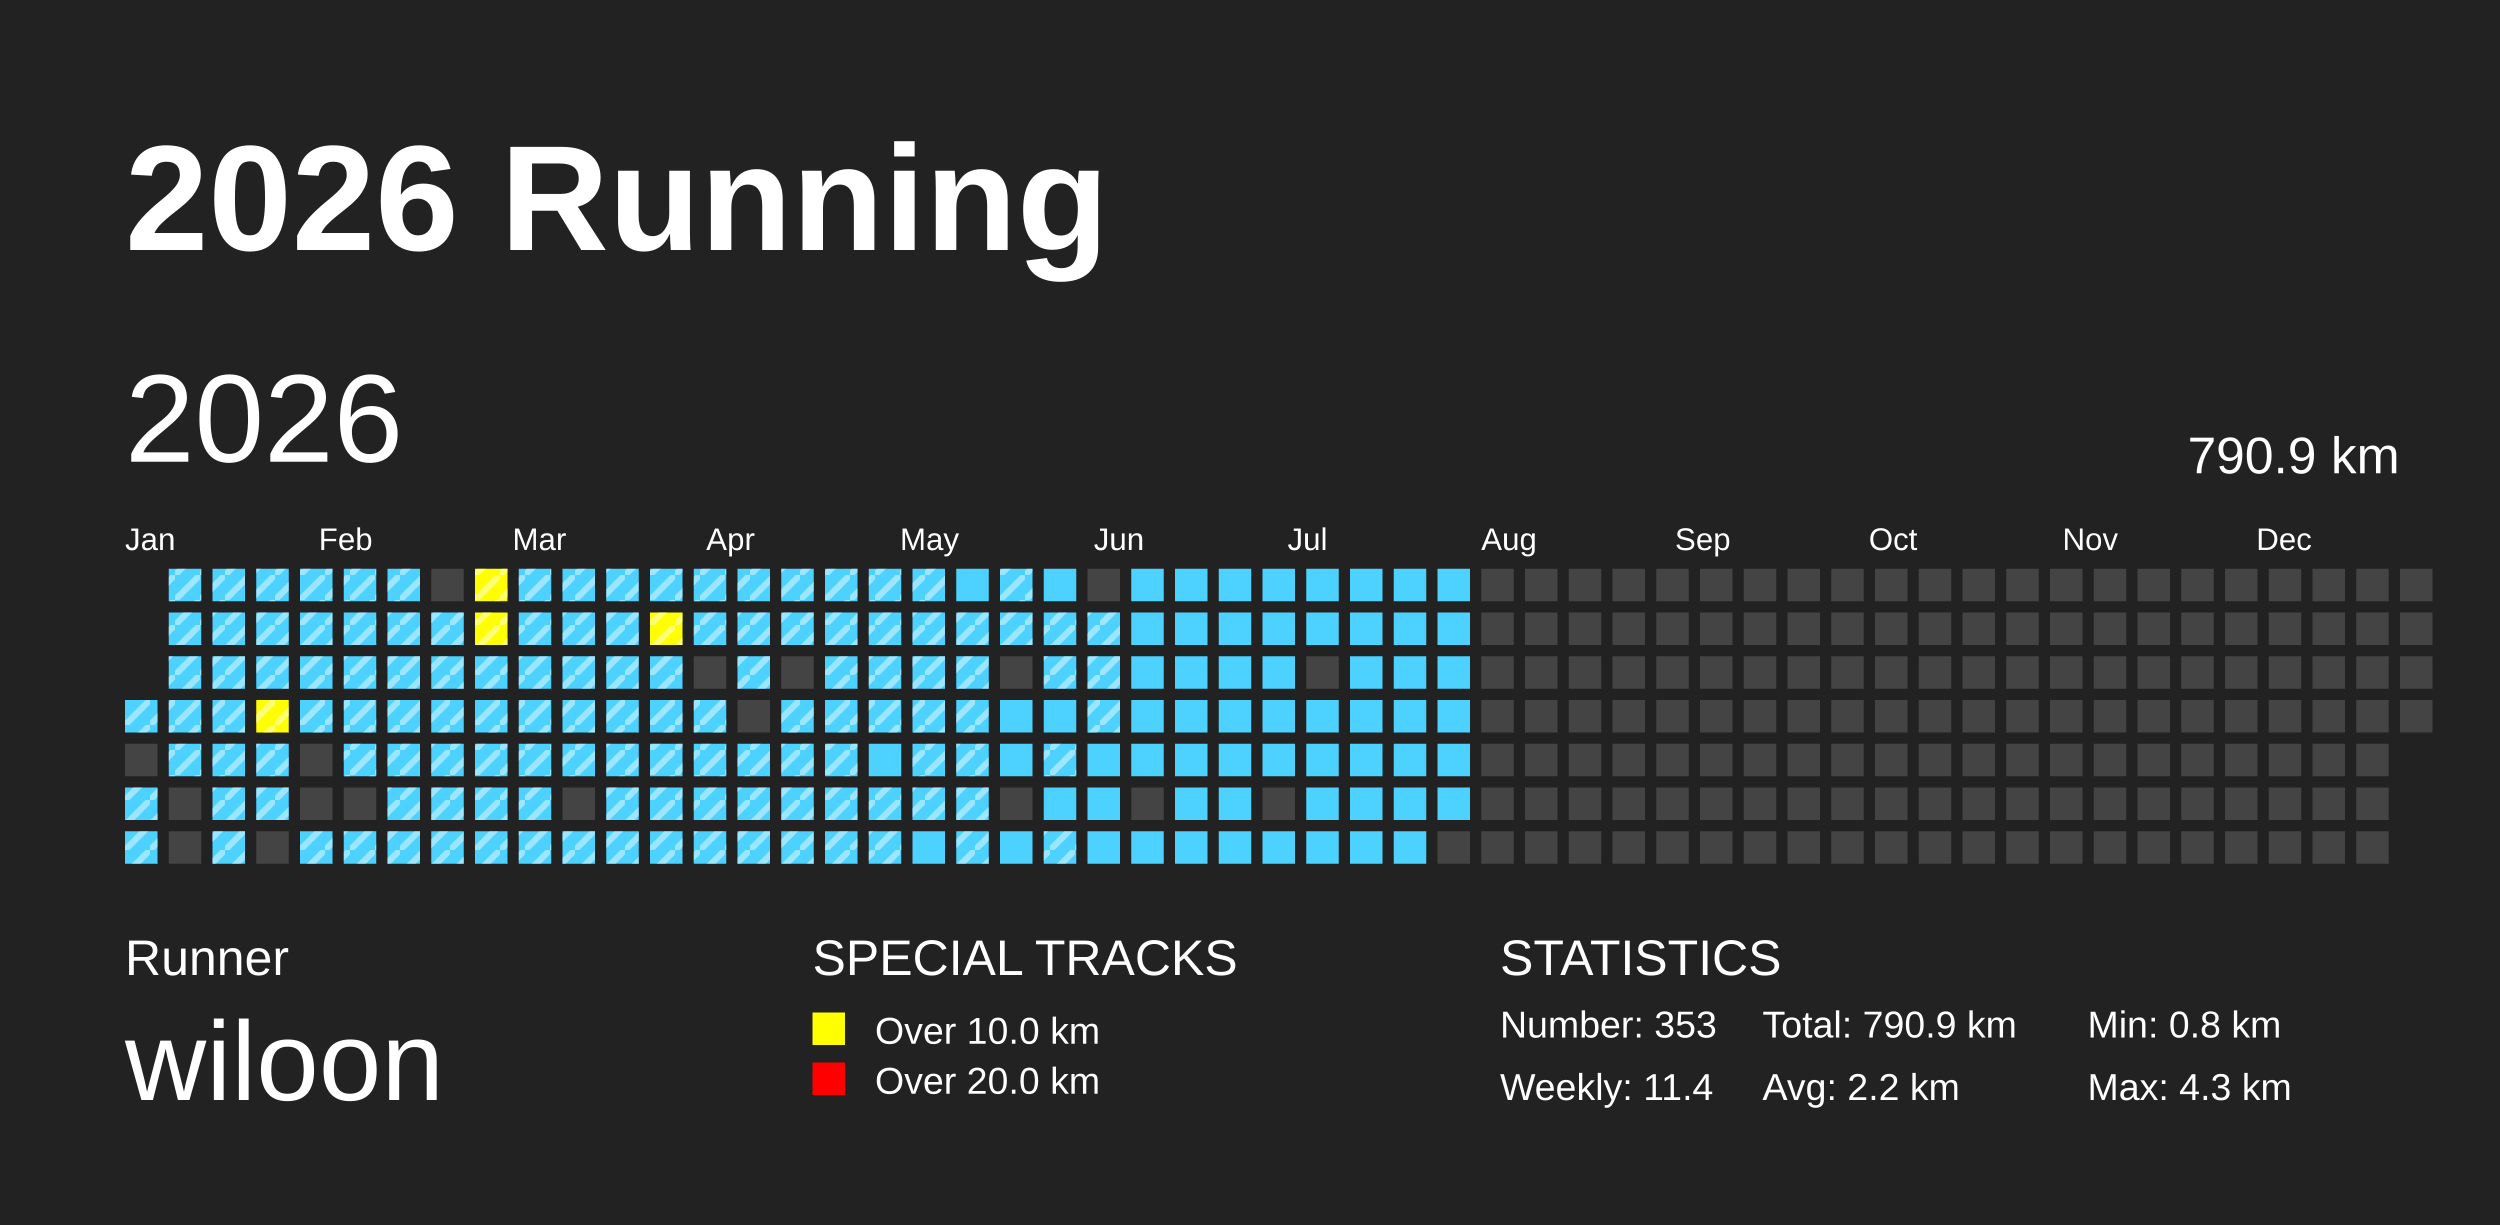
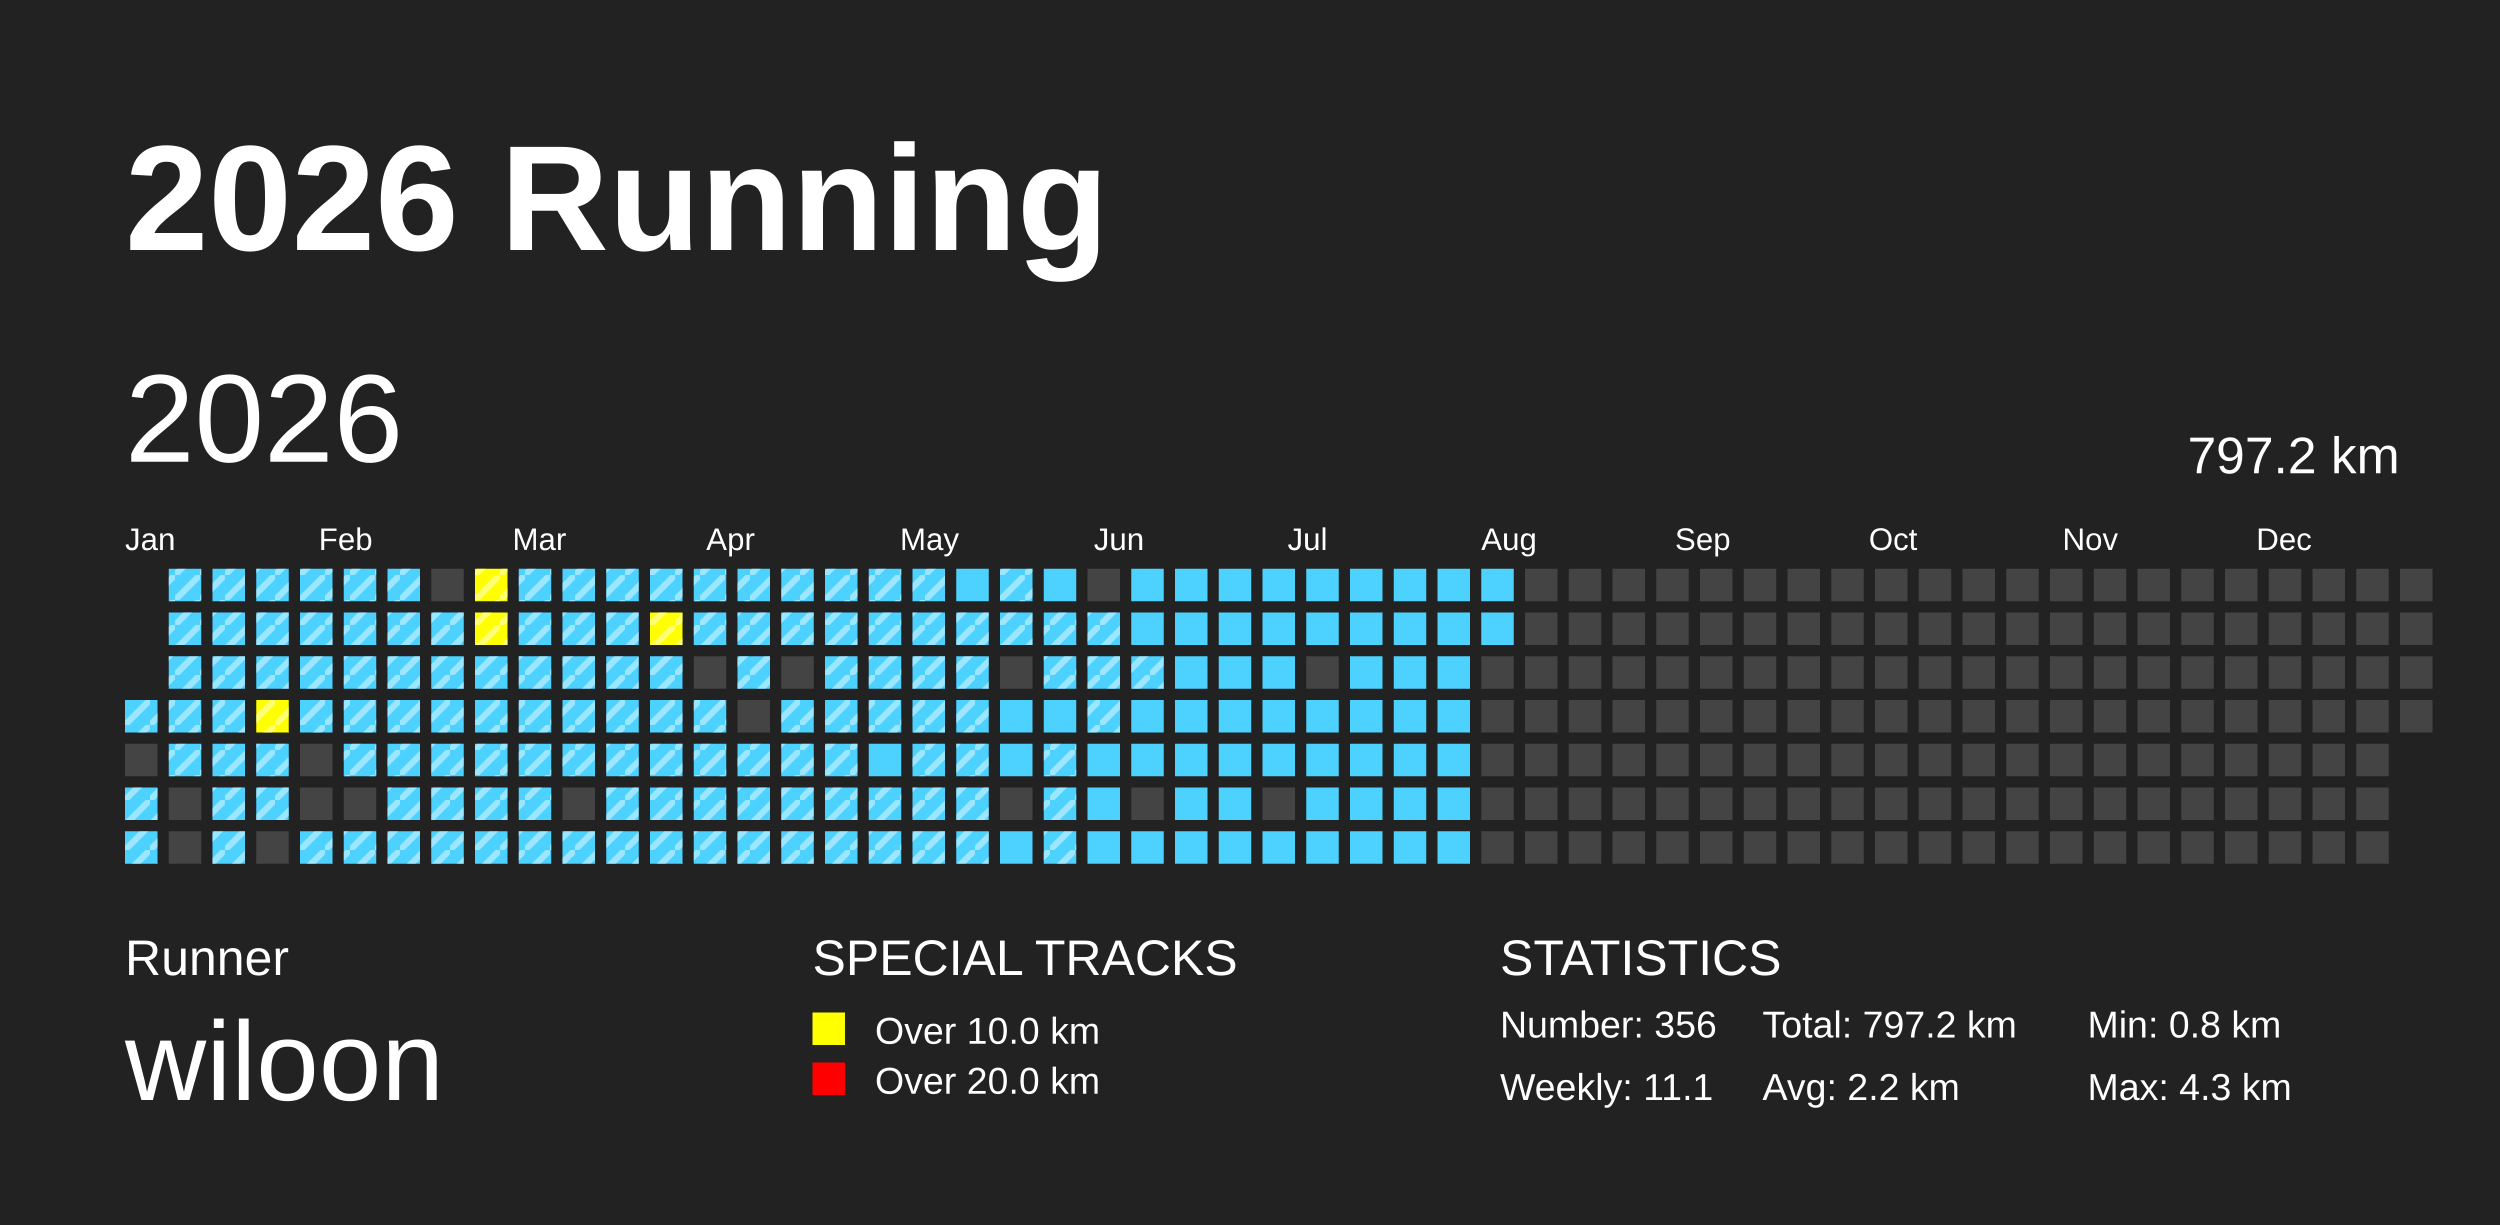
<svg xmlns="http://www.w3.org/2000/svg" baseProfile="full" height="98mm" version="1.1" viewBox="0,0,200,98" width="200mm">
  <defs>
    <pattern height="2" id="indoor-stripe" patternUnits="userSpaceOnUse" width="2">
      <line stroke="white" stroke-opacity="0.45" stroke-width="0.5" x1="0" x2="2" y1="2" y2="0" />
    </pattern>
  </defs>
  <rect fill="#222222" height="98" width="200" x="0" y="0" />
  <text fill="#FFFFFF" style="font-size:12px; font-family:Arial; font-weight:bold;" x="10" y="20">2026 Running</text>
  <text fill="#FFFFFF" style="font-size:4px; font-family:Arial" x="10" y="78">Runner</text>
  <text fill="#FFFFFF" style="font-size:9px; font-family:Arial" x="10" y="88">wiloon</text>
  <text fill="#FFFFFF" style="font-size:4px; font-family:Arial" x="65" y="78">SPECIAL TRACKS</text>
  <rect fill="yellow" height="2.6" width="2.6" x="65" y="81" />
  <text fill="#FFFFFF" style="font-size:3px; font-family:Arial" x="70" y="83.5">Over 10.0 km</text>
  <rect fill="red" height="2.6" width="2.6" x="65" y="85" />
  <text fill="#FFFFFF" style="font-size:3px; font-family:Arial" x="70" y="87.5">Over 20.0 km</text>
  <text fill="#FFFFFF" style="font-size:4px; font-family:Arial" x="120" y="78">STATISTICS</text>
-   <text fill="#FFFFFF" style="font-size:3px; font-family:Arial" x="120" y="83">Number: 353</text>
-   <text fill="#FFFFFF" style="font-size:3px; font-family:Arial" x="120" y="88">Weekly: 11.4</text>
-   <text fill="#FFFFFF" style="font-size:3px; font-family:Arial" x="141" y="83">Total: 790.9 km</text>
+   <text fill="#FFFFFF" style="font-size:3px; font-family:Arial" x="120" y="83">Number: 356</text>
+   <text fill="#FFFFFF" style="font-size:3px; font-family:Arial" x="120" y="88">Weekly: 11.1</text>
+   <text fill="#FFFFFF" style="font-size:3px; font-family:Arial" x="141" y="83">Total: 797.2 km</text>
  <text fill="#FFFFFF" style="font-size:3px; font-family:Arial" x="141" y="88">Avg: 2.2 km</text>
  <text fill="#FFFFFF" style="font-size:3px; font-family:Arial" x="167" y="83">Min: 0.8 km</text>
  <text fill="#FFFFFF" style="font-size:3px; font-family:Arial" x="167" y="88">Max: 4.3 km</text>
  <text dominant-baseline="hanging" fill="#FFFFFF" style="font-size:10.0px; font-family:Arial;" x="10" y="30">2026</text>
-   <text dominant-baseline="hanging" fill="#FFFFFF" style="font-size:4.125px; font-family:Arial;" x="175" y="35">790.9 km</text>
+   <text dominant-baseline="hanging" fill="#FFFFFF" style="font-size:4.125px; font-family:Arial;" x="175" y="35">797.2 km</text>
  <text fill="#FFFFFF" style="font-size:2.5px; font-family:Arial" x="10.0" y="44">Jan</text>
  <text fill="#FFFFFF" style="font-size:2.5px; font-family:Arial" x="25.5" y="44">Feb</text>
  <text fill="#FFFFFF" style="font-size:2.5px; font-family:Arial" x="41.0" y="44">Mar</text>
  <text fill="#FFFFFF" style="font-size:2.5px; font-family:Arial" x="56.5" y="44">Apr</text>
  <text fill="#FFFFFF" style="font-size:2.5px; font-family:Arial" x="72.0" y="44">May</text>
  <text fill="#FFFFFF" style="font-size:2.5px; font-family:Arial" x="87.5" y="44">Jun</text>
  <text fill="#FFFFFF" style="font-size:2.5px; font-family:Arial" x="103.0" y="44">Jul</text>
  <text fill="#FFFFFF" style="font-size:2.5px; font-family:Arial" x="118.5" y="44">Aug</text>
  <text fill="#FFFFFF" style="font-size:2.5px; font-family:Arial" x="134.0" y="44">Sep</text>
  <text fill="#FFFFFF" style="font-size:2.5px; font-family:Arial" x="149.5" y="44">Oct</text>
  <text fill="#FFFFFF" style="font-size:2.5px; font-family:Arial" x="165.0" y="44">Nov</text>
  <text fill="#FFFFFF" style="font-size:2.5px; font-family:Arial" x="180.5" y="44">Dec</text>
  <rect fill="#4DD2FF" height="2.6" width="2.6" x="10.0" y="56.0" />
  <rect fill="url(#indoor-stripe)" height="2.6" style="pointer-events: none;" width="2.6" x="10.0" y="56.0" />
  <rect fill="#444444" height="2.6" width="2.6" x="10.0" y="59.5" />
  <rect fill="#4DD2FF" height="2.6" width="2.6" x="10.0" y="63.0" />
  <rect fill="url(#indoor-stripe)" height="2.6" style="pointer-events: none;" width="2.6" x="10.0" y="63.0" />
  <rect fill="#4DD2FF" height="2.6" width="2.6" x="10.0" y="66.5" />
  <rect fill="url(#indoor-stripe)" height="2.6" style="pointer-events: none;" width="2.6" x="10.0" y="66.5" />
  <rect fill="#4DD2FF" height="2.6" width="2.6" x="13.5" y="45.5" />
  <rect fill="url(#indoor-stripe)" height="2.6" style="pointer-events: none;" width="2.6" x="13.5" y="45.5" />
  <rect fill="#4DD2FF" height="2.6" width="2.6" x="13.5" y="49.0" />
  <rect fill="url(#indoor-stripe)" height="2.6" style="pointer-events: none;" width="2.6" x="13.5" y="49.0" />
  <rect fill="#4DD2FF" height="2.6" width="2.6" x="13.5" y="52.5" />
  <rect fill="url(#indoor-stripe)" height="2.6" style="pointer-events: none;" width="2.6" x="13.5" y="52.5" />
  <rect fill="#4DD2FF" height="2.6" width="2.6" x="13.5" y="56.0" />
  <rect fill="url(#indoor-stripe)" height="2.6" style="pointer-events: none;" width="2.6" x="13.5" y="56.0" />
  <rect fill="#4DD2FF" height="2.6" width="2.6" x="13.5" y="59.5" />
  <rect fill="url(#indoor-stripe)" height="2.6" style="pointer-events: none;" width="2.6" x="13.5" y="59.5" />
  <rect fill="#444444" height="2.6" width="2.6" x="13.5" y="63.0" />
  <rect fill="#444444" height="2.6" width="2.6" x="13.5" y="66.5" />
  <rect fill="#4DD2FF" height="2.6" width="2.6" x="17.0" y="45.5" />
  <rect fill="url(#indoor-stripe)" height="2.6" style="pointer-events: none;" width="2.6" x="17.0" y="45.5" />
  <rect fill="#4DD2FF" height="2.6" width="2.6" x="17.0" y="49.0" />
  <rect fill="url(#indoor-stripe)" height="2.6" style="pointer-events: none;" width="2.6" x="17.0" y="49.0" />
  <rect fill="#4DD2FF" height="2.6" width="2.6" x="17.0" y="52.5" />
  <rect fill="url(#indoor-stripe)" height="2.6" style="pointer-events: none;" width="2.6" x="17.0" y="52.5" />
  <rect fill="#4DD2FF" height="2.6" width="2.6" x="17.0" y="56.0" />
  <rect fill="url(#indoor-stripe)" height="2.6" style="pointer-events: none;" width="2.6" x="17.0" y="56.0" />
  <rect fill="#4DD2FF" height="2.6" width="2.6" x="17.0" y="59.5" />
  <rect fill="url(#indoor-stripe)" height="2.6" style="pointer-events: none;" width="2.6" x="17.0" y="59.5" />
  <rect fill="#4DD2FF" height="2.6" width="2.6" x="17.0" y="63.0" />
  <rect fill="url(#indoor-stripe)" height="2.6" style="pointer-events: none;" width="2.6" x="17.0" y="63.0" />
  <rect fill="#4DD2FF" height="2.6" width="2.6" x="17.0" y="66.5" />
  <rect fill="url(#indoor-stripe)" height="2.6" style="pointer-events: none;" width="2.6" x="17.0" y="66.5" />
  <rect fill="#4DD2FF" height="2.6" width="2.6" x="20.5" y="45.5" />
  <rect fill="url(#indoor-stripe)" height="2.6" style="pointer-events: none;" width="2.6" x="20.5" y="45.5" />
  <rect fill="#4DD2FF" height="2.6" width="2.6" x="20.5" y="49.0" />
  <rect fill="url(#indoor-stripe)" height="2.6" style="pointer-events: none;" width="2.6" x="20.5" y="49.0" />
  <rect fill="#4DD2FF" height="2.6" width="2.6" x="20.5" y="52.5" />
  <rect fill="url(#indoor-stripe)" height="2.6" style="pointer-events: none;" width="2.6" x="20.5" y="52.5" />
  <rect fill="yellow" height="2.6" width="2.6" x="20.5" y="56.0" />
  <rect fill="url(#indoor-stripe)" height="2.6" style="pointer-events: none;" width="2.6" x="20.5" y="56.0" />
  <rect fill="#4DD2FF" height="2.6" width="2.6" x="20.5" y="59.5" />
  <rect fill="url(#indoor-stripe)" height="2.6" style="pointer-events: none;" width="2.6" x="20.5" y="59.5" />
  <rect fill="#4DD2FF" height="2.6" width="2.6" x="20.5" y="63.0" />
  <rect fill="url(#indoor-stripe)" height="2.6" style="pointer-events: none;" width="2.6" x="20.5" y="63.0" />
  <rect fill="#444444" height="2.6" width="2.6" x="20.5" y="66.5" />
  <rect fill="#4DD2FF" height="2.6" width="2.6" x="24.0" y="45.5" />
  <rect fill="url(#indoor-stripe)" height="2.6" style="pointer-events: none;" width="2.6" x="24.0" y="45.5" />
  <rect fill="#4DD2FF" height="2.6" width="2.6" x="24.0" y="49.0" />
  <rect fill="url(#indoor-stripe)" height="2.6" style="pointer-events: none;" width="2.6" x="24.0" y="49.0" />
  <rect fill="#4DD2FF" height="2.6" width="2.6" x="24.0" y="52.5" />
  <rect fill="url(#indoor-stripe)" height="2.6" style="pointer-events: none;" width="2.6" x="24.0" y="52.5" />
  <rect fill="#4DD2FF" height="2.6" width="2.6" x="24.0" y="56.0" />
  <rect fill="url(#indoor-stripe)" height="2.6" style="pointer-events: none;" width="2.6" x="24.0" y="56.0" />
  <rect fill="#444444" height="2.6" width="2.6" x="24.0" y="59.5" />
  <rect fill="#444444" height="2.6" width="2.6" x="24.0" y="63.0" />
  <rect fill="#4DD2FF" height="2.6" width="2.6" x="24.0" y="66.5" />
  <rect fill="url(#indoor-stripe)" height="2.6" style="pointer-events: none;" width="2.6" x="24.0" y="66.5" />
  <rect fill="#4DD2FF" height="2.6" width="2.6" x="27.5" y="45.5" />
  <rect fill="url(#indoor-stripe)" height="2.6" style="pointer-events: none;" width="2.6" x="27.5" y="45.5" />
  <rect fill="#4DD2FF" height="2.6" width="2.6" x="27.5" y="49.0" />
  <rect fill="url(#indoor-stripe)" height="2.6" style="pointer-events: none;" width="2.6" x="27.5" y="49.0" />
  <rect fill="#4DD2FF" height="2.6" width="2.6" x="27.5" y="52.5" />
  <rect fill="url(#indoor-stripe)" height="2.6" style="pointer-events: none;" width="2.6" x="27.5" y="52.5" />
  <rect fill="#4DD2FF" height="2.6" width="2.6" x="27.5" y="56.0" />
  <rect fill="url(#indoor-stripe)" height="2.6" style="pointer-events: none;" width="2.6" x="27.5" y="56.0" />
  <rect fill="#4DD2FF" height="2.6" width="2.6" x="27.5" y="59.5" />
  <rect fill="url(#indoor-stripe)" height="2.6" style="pointer-events: none;" width="2.6" x="27.5" y="59.5" />
  <rect fill="#444444" height="2.6" width="2.6" x="27.5" y="63.0" />
  <rect fill="#4DD2FF" height="2.6" width="2.6" x="27.5" y="66.5" />
  <rect fill="url(#indoor-stripe)" height="2.6" style="pointer-events: none;" width="2.6" x="27.5" y="66.5" />
  <rect fill="#4DD2FF" height="2.6" width="2.6" x="31.0" y="45.5" />
  <rect fill="url(#indoor-stripe)" height="2.6" style="pointer-events: none;" width="2.6" x="31.0" y="45.5" />
  <rect fill="#4DD2FF" height="2.6" width="2.6" x="31.0" y="49.0" />
  <rect fill="url(#indoor-stripe)" height="2.6" style="pointer-events: none;" width="2.6" x="31.0" y="49.0" />
  <rect fill="#4DD2FF" height="2.6" width="2.6" x="31.0" y="52.5" />
  <rect fill="url(#indoor-stripe)" height="2.6" style="pointer-events: none;" width="2.6" x="31.0" y="52.5" />
  <rect fill="#4DD2FF" height="2.6" width="2.6" x="31.0" y="56.0" />
  <rect fill="url(#indoor-stripe)" height="2.6" style="pointer-events: none;" width="2.6" x="31.0" y="56.0" />
  <rect fill="#4DD2FF" height="2.6" width="2.6" x="31.0" y="59.5" />
  <rect fill="url(#indoor-stripe)" height="2.6" style="pointer-events: none;" width="2.6" x="31.0" y="59.5" />
  <rect fill="#4DD2FF" height="2.6" width="2.6" x="31.0" y="63.0" />
  <rect fill="url(#indoor-stripe)" height="2.6" style="pointer-events: none;" width="2.6" x="31.0" y="63.0" />
  <rect fill="#4DD2FF" height="2.6" width="2.6" x="31.0" y="66.5" />
  <rect fill="url(#indoor-stripe)" height="2.6" style="pointer-events: none;" width="2.6" x="31.0" y="66.5" />
  <rect fill="#444444" height="2.6" width="2.6" x="34.5" y="45.5" />
  <rect fill="#4DD2FF" height="2.6" width="2.6" x="34.5" y="49.0" />
  <rect fill="url(#indoor-stripe)" height="2.6" style="pointer-events: none;" width="2.6" x="34.5" y="49.0" />
  <rect fill="#4DD2FF" height="2.6" width="2.6" x="34.5" y="52.5" />
  <rect fill="url(#indoor-stripe)" height="2.6" style="pointer-events: none;" width="2.6" x="34.5" y="52.5" />
  <rect fill="#4DD2FF" height="2.6" width="2.6" x="34.5" y="56.0" />
  <rect fill="url(#indoor-stripe)" height="2.6" style="pointer-events: none;" width="2.6" x="34.5" y="56.0" />
  <rect fill="#4DD2FF" height="2.6" width="2.6" x="34.5" y="59.5" />
  <rect fill="url(#indoor-stripe)" height="2.6" style="pointer-events: none;" width="2.6" x="34.5" y="59.5" />
  <rect fill="#4DD2FF" height="2.6" width="2.6" x="34.5" y="63.0" />
  <rect fill="url(#indoor-stripe)" height="2.6" style="pointer-events: none;" width="2.6" x="34.5" y="63.0" />
  <rect fill="#4DD2FF" height="2.6" width="2.6" x="34.5" y="66.5" />
  <rect fill="url(#indoor-stripe)" height="2.6" style="pointer-events: none;" width="2.6" x="34.5" y="66.5" />
  <rect fill="yellow" height="2.6" width="2.6" x="38.0" y="45.5" />
  <rect fill="url(#indoor-stripe)" height="2.6" style="pointer-events: none;" width="2.6" x="38.0" y="45.5" />
  <rect fill="yellow" height="2.6" width="2.6" x="38.0" y="49.0" />
  <rect fill="url(#indoor-stripe)" height="2.6" style="pointer-events: none;" width="2.6" x="38.0" y="49.0" />
  <rect fill="#4DD2FF" height="2.6" width="2.6" x="38.0" y="52.5" />
  <rect fill="url(#indoor-stripe)" height="2.6" style="pointer-events: none;" width="2.6" x="38.0" y="52.5" />
  <rect fill="#4DD2FF" height="2.6" width="2.6" x="38.0" y="56.0" />
  <rect fill="url(#indoor-stripe)" height="2.6" style="pointer-events: none;" width="2.6" x="38.0" y="56.0" />
  <rect fill="#4DD2FF" height="2.6" width="2.6" x="38.0" y="59.5" />
  <rect fill="url(#indoor-stripe)" height="2.6" style="pointer-events: none;" width="2.6" x="38.0" y="59.5" />
  <rect fill="#4DD2FF" height="2.6" width="2.6" x="38.0" y="63.0" />
  <rect fill="url(#indoor-stripe)" height="2.6" style="pointer-events: none;" width="2.6" x="38.0" y="63.0" />
  <rect fill="#4DD2FF" height="2.6" width="2.6" x="38.0" y="66.5" />
  <rect fill="url(#indoor-stripe)" height="2.6" style="pointer-events: none;" width="2.6" x="38.0" y="66.5" />
  <rect fill="#4DD2FF" height="2.6" width="2.6" x="41.5" y="45.5" />
  <rect fill="url(#indoor-stripe)" height="2.6" style="pointer-events: none;" width="2.6" x="41.5" y="45.5" />
  <rect fill="#4DD2FF" height="2.6" width="2.6" x="41.5" y="49.0" />
  <rect fill="url(#indoor-stripe)" height="2.6" style="pointer-events: none;" width="2.6" x="41.5" y="49.0" />
  <rect fill="#4DD2FF" height="2.6" width="2.6" x="41.5" y="52.5" />
  <rect fill="url(#indoor-stripe)" height="2.6" style="pointer-events: none;" width="2.6" x="41.5" y="52.5" />
  <rect fill="#4DD2FF" height="2.6" width="2.6" x="41.5" y="56.0" />
  <rect fill="url(#indoor-stripe)" height="2.6" style="pointer-events: none;" width="2.6" x="41.5" y="56.0" />
  <rect fill="#4DD2FF" height="2.6" width="2.6" x="41.5" y="59.5" />
  <rect fill="url(#indoor-stripe)" height="2.6" style="pointer-events: none;" width="2.6" x="41.5" y="59.5" />
  <rect fill="#4DD2FF" height="2.6" width="2.6" x="41.5" y="63.0" />
  <rect fill="url(#indoor-stripe)" height="2.6" style="pointer-events: none;" width="2.6" x="41.5" y="63.0" />
  <rect fill="#4DD2FF" height="2.6" width="2.6" x="41.5" y="66.5" />
  <rect fill="url(#indoor-stripe)" height="2.6" style="pointer-events: none;" width="2.6" x="41.5" y="66.5" />
  <rect fill="#4DD2FF" height="2.6" width="2.6" x="45.0" y="45.5" />
  <rect fill="url(#indoor-stripe)" height="2.6" style="pointer-events: none;" width="2.6" x="45.0" y="45.5" />
  <rect fill="#4DD2FF" height="2.6" width="2.6" x="45.0" y="49.0" />
  <rect fill="url(#indoor-stripe)" height="2.6" style="pointer-events: none;" width="2.6" x="45.0" y="49.0" />
  <rect fill="#4DD2FF" height="2.6" width="2.6" x="45.0" y="52.5" />
  <rect fill="url(#indoor-stripe)" height="2.6" style="pointer-events: none;" width="2.6" x="45.0" y="52.5" />
  <rect fill="#4DD2FF" height="2.6" width="2.6" x="45.0" y="56.0" />
  <rect fill="url(#indoor-stripe)" height="2.6" style="pointer-events: none;" width="2.6" x="45.0" y="56.0" />
  <rect fill="#4DD2FF" height="2.6" width="2.6" x="45.0" y="59.5" />
  <rect fill="url(#indoor-stripe)" height="2.6" style="pointer-events: none;" width="2.6" x="45.0" y="59.5" />
  <rect fill="#444444" height="2.6" width="2.6" x="45.0" y="63.0" />
  <rect fill="#4DD2FF" height="2.6" width="2.6" x="45.0" y="66.5" />
  <rect fill="url(#indoor-stripe)" height="2.6" style="pointer-events: none;" width="2.6" x="45.0" y="66.5" />
  <rect fill="#4DD2FF" height="2.6" width="2.6" x="48.5" y="45.5" />
  <rect fill="url(#indoor-stripe)" height="2.6" style="pointer-events: none;" width="2.6" x="48.5" y="45.5" />
  <rect fill="#4DD2FF" height="2.6" width="2.6" x="48.5" y="49.0" />
  <rect fill="url(#indoor-stripe)" height="2.6" style="pointer-events: none;" width="2.6" x="48.5" y="49.0" />
  <rect fill="#4DD2FF" height="2.6" width="2.6" x="48.5" y="52.5" />
  <rect fill="url(#indoor-stripe)" height="2.6" style="pointer-events: none;" width="2.6" x="48.5" y="52.5" />
  <rect fill="#4DD2FF" height="2.6" width="2.6" x="48.5" y="56.0" />
  <rect fill="url(#indoor-stripe)" height="2.6" style="pointer-events: none;" width="2.6" x="48.5" y="56.0" />
  <rect fill="#4DD2FF" height="2.6" width="2.6" x="48.5" y="59.5" />
  <rect fill="url(#indoor-stripe)" height="2.6" style="pointer-events: none;" width="2.6" x="48.5" y="59.5" />
  <rect fill="#4DD2FF" height="2.6" width="2.6" x="48.5" y="63.0" />
  <rect fill="url(#indoor-stripe)" height="2.6" style="pointer-events: none;" width="2.6" x="48.5" y="63.0" />
  <rect fill="#4DD2FF" height="2.6" width="2.6" x="48.5" y="66.5" />
  <rect fill="url(#indoor-stripe)" height="2.6" style="pointer-events: none;" width="2.6" x="48.5" y="66.5" />
  <rect fill="#4DD2FF" height="2.6" width="2.6" x="52.0" y="45.5" />
  <rect fill="url(#indoor-stripe)" height="2.6" style="pointer-events: none;" width="2.6" x="52.0" y="45.5" />
  <rect fill="yellow" height="2.6" width="2.6" x="52.0" y="49.0" />
  <rect fill="url(#indoor-stripe)" height="2.6" style="pointer-events: none;" width="2.6" x="52.0" y="49.0" />
  <rect fill="#4DD2FF" height="2.6" width="2.6" x="52.0" y="52.5" />
  <rect fill="url(#indoor-stripe)" height="2.6" style="pointer-events: none;" width="2.6" x="52.0" y="52.5" />
  <rect fill="#4DD2FF" height="2.6" width="2.6" x="52.0" y="56.0" />
  <rect fill="url(#indoor-stripe)" height="2.6" style="pointer-events: none;" width="2.6" x="52.0" y="56.0" />
  <rect fill="#4DD2FF" height="2.6" width="2.6" x="52.0" y="59.5" />
  <rect fill="url(#indoor-stripe)" height="2.6" style="pointer-events: none;" width="2.6" x="52.0" y="59.5" />
  <rect fill="#4DD2FF" height="2.6" width="2.6" x="52.0" y="63.0" />
  <rect fill="url(#indoor-stripe)" height="2.6" style="pointer-events: none;" width="2.6" x="52.0" y="63.0" />
  <rect fill="#4DD2FF" height="2.6" width="2.6" x="52.0" y="66.5" />
  <rect fill="url(#indoor-stripe)" height="2.6" style="pointer-events: none;" width="2.6" x="52.0" y="66.5" />
  <rect fill="#4DD2FF" height="2.6" width="2.6" x="55.5" y="45.5" />
  <rect fill="url(#indoor-stripe)" height="2.6" style="pointer-events: none;" width="2.6" x="55.5" y="45.5" />
  <rect fill="#4DD2FF" height="2.6" width="2.6" x="55.5" y="49.0" />
  <rect fill="url(#indoor-stripe)" height="2.6" style="pointer-events: none;" width="2.6" x="55.5" y="49.0" />
  <rect fill="#444444" height="2.6" width="2.6" x="55.5" y="52.5" />
  <rect fill="#4DD2FF" height="2.6" width="2.6" x="55.5" y="56.0" />
  <rect fill="url(#indoor-stripe)" height="2.6" style="pointer-events: none;" width="2.6" x="55.5" y="56.0" />
  <rect fill="#4DD2FF" height="2.6" width="2.6" x="55.5" y="59.5" />
  <rect fill="url(#indoor-stripe)" height="2.6" style="pointer-events: none;" width="2.6" x="55.5" y="59.5" />
  <rect fill="#4DD2FF" height="2.6" width="2.6" x="55.5" y="63.0" />
  <rect fill="url(#indoor-stripe)" height="2.6" style="pointer-events: none;" width="2.6" x="55.5" y="63.0" />
  <rect fill="#4DD2FF" height="2.6" width="2.6" x="55.5" y="66.5" />
  <rect fill="url(#indoor-stripe)" height="2.6" style="pointer-events: none;" width="2.6" x="55.5" y="66.5" />
  <rect fill="#4DD2FF" height="2.6" width="2.6" x="59.0" y="45.5" />
  <rect fill="url(#indoor-stripe)" height="2.6" style="pointer-events: none;" width="2.6" x="59.0" y="45.5" />
  <rect fill="#4DD2FF" height="2.6" width="2.6" x="59.0" y="49.0" />
  <rect fill="url(#indoor-stripe)" height="2.6" style="pointer-events: none;" width="2.6" x="59.0" y="49.0" />
  <rect fill="#4DD2FF" height="2.6" width="2.6" x="59.0" y="52.5" />
  <rect fill="url(#indoor-stripe)" height="2.6" style="pointer-events: none;" width="2.6" x="59.0" y="52.5" />
  <rect fill="#444444" height="2.6" width="2.6" x="59.0" y="56.0" />
  <rect fill="#4DD2FF" height="2.6" width="2.6" x="59.0" y="59.5" />
  <rect fill="url(#indoor-stripe)" height="2.6" style="pointer-events: none;" width="2.6" x="59.0" y="59.5" />
  <rect fill="#4DD2FF" height="2.6" width="2.6" x="59.0" y="63.0" />
  <rect fill="url(#indoor-stripe)" height="2.6" style="pointer-events: none;" width="2.6" x="59.0" y="63.0" />
  <rect fill="#4DD2FF" height="2.6" width="2.6" x="59.0" y="66.5" />
  <rect fill="url(#indoor-stripe)" height="2.6" style="pointer-events: none;" width="2.6" x="59.0" y="66.5" />
  <rect fill="#4DD2FF" height="2.6" width="2.6" x="62.5" y="45.5" />
  <rect fill="url(#indoor-stripe)" height="2.6" style="pointer-events: none;" width="2.6" x="62.5" y="45.5" />
  <rect fill="#4DD2FF" height="2.6" width="2.6" x="62.5" y="49.0" />
  <rect fill="url(#indoor-stripe)" height="2.6" style="pointer-events: none;" width="2.6" x="62.5" y="49.0" />
  <rect fill="#444444" height="2.6" width="2.6" x="62.5" y="52.5" />
  <rect fill="#4DD2FF" height="2.6" width="2.6" x="62.5" y="56.0" />
  <rect fill="url(#indoor-stripe)" height="2.6" style="pointer-events: none;" width="2.6" x="62.5" y="56.0" />
  <rect fill="#4DD2FF" height="2.6" width="2.6" x="62.5" y="59.5" />
  <rect fill="url(#indoor-stripe)" height="2.6" style="pointer-events: none;" width="2.6" x="62.5" y="59.5" />
  <rect fill="#4DD2FF" height="2.6" width="2.6" x="62.5" y="63.0" />
  <rect fill="url(#indoor-stripe)" height="2.6" style="pointer-events: none;" width="2.6" x="62.5" y="63.0" />
  <rect fill="#4DD2FF" height="2.6" width="2.6" x="62.5" y="66.5" />
  <rect fill="url(#indoor-stripe)" height="2.6" style="pointer-events: none;" width="2.6" x="62.5" y="66.5" />
  <rect fill="#4DD2FF" height="2.6" width="2.6" x="66.0" y="45.5" />
  <rect fill="url(#indoor-stripe)" height="2.6" style="pointer-events: none;" width="2.6" x="66.0" y="45.5" />
  <rect fill="#4DD2FF" height="2.6" width="2.6" x="66.0" y="49.0" />
  <rect fill="url(#indoor-stripe)" height="2.6" style="pointer-events: none;" width="2.6" x="66.0" y="49.0" />
  <rect fill="#4DD2FF" height="2.6" width="2.6" x="66.0" y="52.5" />
  <rect fill="url(#indoor-stripe)" height="2.6" style="pointer-events: none;" width="2.6" x="66.0" y="52.5" />
  <rect fill="#4DD2FF" height="2.6" width="2.6" x="66.0" y="56.0" />
  <rect fill="url(#indoor-stripe)" height="2.6" style="pointer-events: none;" width="2.6" x="66.0" y="56.0" />
  <rect fill="#4DD2FF" height="2.6" width="2.6" x="66.0" y="59.5" />
  <rect fill="url(#indoor-stripe)" height="2.6" style="pointer-events: none;" width="2.6" x="66.0" y="59.5" />
  <rect fill="#4DD2FF" height="2.6" width="2.6" x="66.0" y="63.0" />
  <rect fill="url(#indoor-stripe)" height="2.6" style="pointer-events: none;" width="2.6" x="66.0" y="63.0" />
  <rect fill="#4DD2FF" height="2.6" width="2.6" x="66.0" y="66.5" />
  <rect fill="url(#indoor-stripe)" height="2.6" style="pointer-events: none;" width="2.6" x="66.0" y="66.5" />
  <rect fill="#4DD2FF" height="2.6" width="2.6" x="69.5" y="45.5" />
  <rect fill="url(#indoor-stripe)" height="2.6" style="pointer-events: none;" width="2.6" x="69.5" y="45.5" />
  <rect fill="#4DD2FF" height="2.6" width="2.6" x="69.5" y="49.0" />
  <rect fill="url(#indoor-stripe)" height="2.6" style="pointer-events: none;" width="2.6" x="69.5" y="49.0" />
  <rect fill="#4DD2FF" height="2.6" width="2.6" x="69.5" y="52.5" />
  <rect fill="url(#indoor-stripe)" height="2.6" style="pointer-events: none;" width="2.6" x="69.5" y="52.5" />
  <rect fill="#4DD2FF" height="2.6" width="2.6" x="69.5" y="56.0" />
  <rect fill="url(#indoor-stripe)" height="2.6" style="pointer-events: none;" width="2.6" x="69.5" y="56.0" />
  <rect fill="#4DD2FF" height="2.6" width="2.6" x="69.5" y="59.5" />
  <rect fill="#4DD2FF" height="2.6" width="2.6" x="69.5" y="63.0" />
  <rect fill="url(#indoor-stripe)" height="2.6" style="pointer-events: none;" width="2.6" x="69.5" y="63.0" />
  <rect fill="#4DD2FF" height="2.6" width="2.6" x="69.5" y="66.5" />
  <rect fill="url(#indoor-stripe)" height="2.6" style="pointer-events: none;" width="2.6" x="69.5" y="66.5" />
  <rect fill="#4DD2FF" height="2.6" width="2.6" x="73.0" y="45.5" />
  <rect fill="url(#indoor-stripe)" height="2.6" style="pointer-events: none;" width="2.6" x="73.0" y="45.5" />
  <rect fill="#4DD2FF" height="2.6" width="2.6" x="73.0" y="49.0" />
  <rect fill="url(#indoor-stripe)" height="2.6" style="pointer-events: none;" width="2.6" x="73.0" y="49.0" />
  <rect fill="#4DD2FF" height="2.6" width="2.6" x="73.0" y="52.5" />
  <rect fill="url(#indoor-stripe)" height="2.6" style="pointer-events: none;" width="2.6" x="73.0" y="52.5" />
  <rect fill="#4DD2FF" height="2.6" width="2.6" x="73.0" y="56.0" />
  <rect fill="url(#indoor-stripe)" height="2.6" style="pointer-events: none;" width="2.6" x="73.0" y="56.0" />
  <rect fill="#4DD2FF" height="2.6" width="2.6" x="73.0" y="59.5" />
  <rect fill="url(#indoor-stripe)" height="2.6" style="pointer-events: none;" width="2.6" x="73.0" y="59.5" />
  <rect fill="#4DD2FF" height="2.6" width="2.6" x="73.0" y="63.0" />
  <rect fill="url(#indoor-stripe)" height="2.6" style="pointer-events: none;" width="2.6" x="73.0" y="63.0" />
  <rect fill="#4DD2FF" height="2.6" width="2.6" x="73.0" y="66.5" />
+   <rect fill="url(#indoor-stripe)" height="2.6" style="pointer-events: none;" width="2.6" x="73.0" y="66.5" />
  <rect fill="#4DD2FF" height="2.6" width="2.6" x="76.5" y="45.5" />
  <rect fill="#4DD2FF" height="2.6" width="2.6" x="76.5" y="49.0" />
  <rect fill="url(#indoor-stripe)" height="2.6" style="pointer-events: none;" width="2.6" x="76.5" y="49.0" />
  <rect fill="#4DD2FF" height="2.6" width="2.6" x="76.5" y="52.5" />
  <rect fill="url(#indoor-stripe)" height="2.6" style="pointer-events: none;" width="2.6" x="76.5" y="52.5" />
  <rect fill="#4DD2FF" height="2.6" width="2.6" x="76.5" y="56.0" />
  <rect fill="url(#indoor-stripe)" height="2.6" style="pointer-events: none;" width="2.6" x="76.5" y="56.0" />
  <rect fill="#4DD2FF" height="2.6" width="2.6" x="76.5" y="59.5" />
  <rect fill="url(#indoor-stripe)" height="2.6" style="pointer-events: none;" width="2.6" x="76.5" y="59.5" />
  <rect fill="#4DD2FF" height="2.6" width="2.6" x="76.5" y="63.0" />
  <rect fill="url(#indoor-stripe)" height="2.6" style="pointer-events: none;" width="2.6" x="76.5" y="63.0" />
  <rect fill="#4DD2FF" height="2.6" width="2.6" x="76.5" y="66.5" />
  <rect fill="url(#indoor-stripe)" height="2.6" style="pointer-events: none;" width="2.6" x="76.5" y="66.5" />
  <rect fill="#4DD2FF" height="2.6" width="2.6" x="80.0" y="45.5" />
  <rect fill="url(#indoor-stripe)" height="2.6" style="pointer-events: none;" width="2.6" x="80.0" y="45.5" />
  <rect fill="#4DD2FF" height="2.6" width="2.6" x="80.0" y="49.0" />
  <rect fill="url(#indoor-stripe)" height="2.6" style="pointer-events: none;" width="2.6" x="80.0" y="49.0" />
  <rect fill="#444444" height="2.6" width="2.6" x="80.0" y="52.5" />
  <rect fill="#4DD2FF" height="2.6" width="2.6" x="80.0" y="56.0" />
  <rect fill="#4DD2FF" height="2.6" width="2.6" x="80.0" y="59.5" />
  <rect fill="#444444" height="2.6" width="2.6" x="80.0" y="63.0" />
  <rect fill="#4DD2FF" height="2.6" width="2.6" x="80.0" y="66.5" />
  <rect fill="#4DD2FF" height="2.6" width="2.6" x="83.5" y="45.5" />
  <rect fill="#4DD2FF" height="2.6" width="2.6" x="83.5" y="49.0" />
  <rect fill="url(#indoor-stripe)" height="2.6" style="pointer-events: none;" width="2.6" x="83.5" y="49.0" />
  <rect fill="#4DD2FF" height="2.6" width="2.6" x="83.5" y="52.5" />
  <rect fill="url(#indoor-stripe)" height="2.6" style="pointer-events: none;" width="2.6" x="83.5" y="52.5" />
  <rect fill="#4DD2FF" height="2.6" width="2.6" x="83.5" y="56.0" />
  <rect fill="#4DD2FF" height="2.6" width="2.6" x="83.5" y="59.5" />
  <rect fill="url(#indoor-stripe)" height="2.6" style="pointer-events: none;" width="2.6" x="83.5" y="59.5" />
  <rect fill="#4DD2FF" height="2.6" width="2.6" x="83.5" y="63.0" />
+   <rect fill="url(#indoor-stripe)" height="2.6" style="pointer-events: none;" width="2.6" x="83.5" y="63.0" />
  <rect fill="#4DD2FF" height="2.6" width="2.6" x="83.5" y="66.5" />
  <rect fill="url(#indoor-stripe)" height="2.6" style="pointer-events: none;" width="2.6" x="83.5" y="66.5" />
  <rect fill="#444444" height="2.6" width="2.6" x="87.0" y="45.5" />
  <rect fill="#4DD2FF" height="2.6" width="2.6" x="87.0" y="49.0" />
  <rect fill="url(#indoor-stripe)" height="2.6" style="pointer-events: none;" width="2.6" x="87.0" y="49.0" />
  <rect fill="#4DD2FF" height="2.6" width="2.6" x="87.0" y="52.5" />
  <rect fill="url(#indoor-stripe)" height="2.6" style="pointer-events: none;" width="2.6" x="87.0" y="52.5" />
  <rect fill="#4DD2FF" height="2.6" width="2.6" x="87.0" y="56.0" />
  <rect fill="url(#indoor-stripe)" height="2.6" style="pointer-events: none;" width="2.6" x="87.0" y="56.0" />
  <rect fill="#4DD2FF" height="2.6" width="2.6" x="87.0" y="59.5" />
  <rect fill="#4DD2FF" height="2.6" width="2.6" x="87.0" y="63.0" />
  <rect fill="#4DD2FF" height="2.6" width="2.6" x="87.0" y="66.5" />
  <rect fill="#4DD2FF" height="2.6" width="2.6" x="90.5" y="45.5" />
  <rect fill="#4DD2FF" height="2.6" width="2.6" x="90.5" y="49.0" />
  <rect fill="#4DD2FF" height="2.6" width="2.6" x="90.5" y="52.5" />
+   <rect fill="url(#indoor-stripe)" height="2.6" style="pointer-events: none;" width="2.6" x="90.5" y="52.5" />
  <rect fill="#4DD2FF" height="2.6" width="2.6" x="90.5" y="56.0" />
  <rect fill="#4DD2FF" height="2.6" width="2.6" x="90.5" y="59.5" />
  <rect fill="#444444" height="2.6" width="2.6" x="90.5" y="63.0" />
  <rect fill="#4DD2FF" height="2.6" width="2.6" x="90.5" y="66.5" />
  <rect fill="#4DD2FF" height="2.6" width="2.6" x="94.0" y="45.5" />
  <rect fill="#4DD2FF" height="2.6" width="2.6" x="94.0" y="49.0" />
  <rect fill="#4DD2FF" height="2.6" width="2.6" x="94.0" y="52.5" />
  <rect fill="#4DD2FF" height="2.6" width="2.6" x="94.0" y="56.0" />
  <rect fill="#4DD2FF" height="2.6" width="2.6" x="94.0" y="59.5" />
  <rect fill="#4DD2FF" height="2.6" width="2.6" x="94.0" y="63.0" />
  <rect fill="#4DD2FF" height="2.6" width="2.6" x="94.0" y="66.5" />
  <rect fill="#4DD2FF" height="2.6" width="2.6" x="97.5" y="45.5" />
  <rect fill="#4DD2FF" height="2.6" width="2.6" x="97.5" y="49.0" />
  <rect fill="#4DD2FF" height="2.6" width="2.6" x="97.5" y="52.5" />
  <rect fill="#4DD2FF" height="2.6" width="2.6" x="97.5" y="56.0" />
  <rect fill="#4DD2FF" height="2.6" width="2.6" x="97.5" y="59.5" />
  <rect fill="#4DD2FF" height="2.6" width="2.6" x="97.5" y="63.0" />
  <rect fill="#4DD2FF" height="2.6" width="2.6" x="97.5" y="66.5" />
  <rect fill="#4DD2FF" height="2.6" width="2.6" x="101.0" y="45.5" />
  <rect fill="#4DD2FF" height="2.6" width="2.6" x="101.0" y="49.0" />
  <rect fill="#4DD2FF" height="2.6" width="2.6" x="101.0" y="52.5" />
  <rect fill="#4DD2FF" height="2.6" width="2.6" x="101.0" y="56.0" />
  <rect fill="#4DD2FF" height="2.6" width="2.6" x="101.0" y="59.5" />
  <rect fill="#444444" height="2.6" width="2.6" x="101.0" y="63.0" />
  <rect fill="#4DD2FF" height="2.6" width="2.6" x="101.0" y="66.5" />
  <rect fill="#4DD2FF" height="2.6" width="2.6" x="104.5" y="45.5" />
  <rect fill="#4DD2FF" height="2.6" width="2.6" x="104.5" y="49.0" />
  <rect fill="#444444" height="2.6" width="2.6" x="104.5" y="52.5" />
  <rect fill="#4DD2FF" height="2.6" width="2.6" x="104.5" y="56.0" />
  <rect fill="#4DD2FF" height="2.6" width="2.6" x="104.5" y="59.5" />
  <rect fill="#4DD2FF" height="2.6" width="2.6" x="104.5" y="63.0" />
  <rect fill="#4DD2FF" height="2.6" width="2.6" x="104.5" y="66.5" />
  <rect fill="#4DD2FF" height="2.6" width="2.6" x="108.0" y="45.5" />
  <rect fill="#4DD2FF" height="2.6" width="2.6" x="108.0" y="49.0" />
  <rect fill="#4DD2FF" height="2.6" width="2.6" x="108.0" y="52.5" />
  <rect fill="#4DD2FF" height="2.6" width="2.6" x="108.0" y="56.0" />
  <rect fill="#4DD2FF" height="2.6" width="2.6" x="108.0" y="59.5" />
  <rect fill="#4DD2FF" height="2.6" width="2.6" x="108.0" y="63.0" />
  <rect fill="#4DD2FF" height="2.6" width="2.6" x="108.0" y="66.5" />
  <rect fill="#4DD2FF" height="2.6" width="2.6" x="111.5" y="45.5" />
  <rect fill="#4DD2FF" height="2.6" width="2.6" x="111.5" y="49.0" />
  <rect fill="#4DD2FF" height="2.6" width="2.6" x="111.5" y="52.5" />
  <rect fill="#4DD2FF" height="2.6" width="2.6" x="111.5" y="56.0" />
  <rect fill="#4DD2FF" height="2.6" width="2.6" x="111.5" y="59.5" />
  <rect fill="#4DD2FF" height="2.6" width="2.6" x="111.5" y="63.0" />
  <rect fill="#4DD2FF" height="2.6" width="2.6" x="111.5" y="66.5" />
  <rect fill="#4DD2FF" height="2.6" width="2.6" x="115.0" y="45.5" />
  <rect fill="#4DD2FF" height="2.6" width="2.6" x="115.0" y="49.0" />
  <rect fill="#4DD2FF" height="2.6" width="2.6" x="115.0" y="52.5" />
  <rect fill="#4DD2FF" height="2.6" width="2.6" x="115.0" y="56.0" />
  <rect fill="#4DD2FF" height="2.6" width="2.6" x="115.0" y="59.5" />
  <rect fill="#4DD2FF" height="2.6" width="2.6" x="115.0" y="63.0" />
-   <rect fill="#444444" height="2.6" width="2.6" x="115.0" y="66.5" />
-   <rect fill="#444444" height="2.6" width="2.6" x="118.5" y="45.5" />
-   <rect fill="#444444" height="2.6" width="2.6" x="118.5" y="49.0" />
+   <rect fill="#4DD2FF" height="2.6" width="2.6" x="115.0" y="66.5" />
+   <rect fill="#4DD2FF" height="2.6" width="2.6" x="118.5" y="45.5" />
+   <rect fill="#4DD2FF" height="2.6" width="2.6" x="118.5" y="49.0" />
  <rect fill="#444444" height="2.6" width="2.6" x="118.5" y="52.5" />
  <rect fill="#444444" height="2.6" width="2.6" x="118.5" y="56.0" />
  <rect fill="#444444" height="2.6" width="2.6" x="118.5" y="59.5" />
  <rect fill="#444444" height="2.6" width="2.6" x="118.5" y="63.0" />
  <rect fill="#444444" height="2.6" width="2.6" x="118.5" y="66.5" />
  <rect fill="#444444" height="2.6" width="2.6" x="122.0" y="45.5" />
  <rect fill="#444444" height="2.6" width="2.6" x="122.0" y="49.0" />
  <rect fill="#444444" height="2.6" width="2.6" x="122.0" y="52.5" />
  <rect fill="#444444" height="2.6" width="2.6" x="122.0" y="56.0" />
  <rect fill="#444444" height="2.6" width="2.6" x="122.0" y="59.5" />
  <rect fill="#444444" height="2.6" width="2.6" x="122.0" y="63.0" />
  <rect fill="#444444" height="2.6" width="2.6" x="122.0" y="66.5" />
  <rect fill="#444444" height="2.6" width="2.6" x="125.5" y="45.5" />
  <rect fill="#444444" height="2.6" width="2.6" x="125.5" y="49.0" />
  <rect fill="#444444" height="2.6" width="2.6" x="125.5" y="52.5" />
  <rect fill="#444444" height="2.6" width="2.6" x="125.5" y="56.0" />
  <rect fill="#444444" height="2.6" width="2.6" x="125.5" y="59.5" />
  <rect fill="#444444" height="2.6" width="2.6" x="125.5" y="63.0" />
  <rect fill="#444444" height="2.6" width="2.6" x="125.5" y="66.5" />
  <rect fill="#444444" height="2.6" width="2.6" x="129.0" y="45.5" />
  <rect fill="#444444" height="2.6" width="2.6" x="129.0" y="49.0" />
  <rect fill="#444444" height="2.6" width="2.6" x="129.0" y="52.5" />
  <rect fill="#444444" height="2.6" width="2.6" x="129.0" y="56.0" />
  <rect fill="#444444" height="2.6" width="2.6" x="129.0" y="59.5" />
  <rect fill="#444444" height="2.6" width="2.6" x="129.0" y="63.0" />
  <rect fill="#444444" height="2.6" width="2.6" x="129.0" y="66.5" />
  <rect fill="#444444" height="2.6" width="2.6" x="132.5" y="45.5" />
  <rect fill="#444444" height="2.6" width="2.6" x="132.5" y="49.0" />
  <rect fill="#444444" height="2.6" width="2.6" x="132.5" y="52.5" />
  <rect fill="#444444" height="2.6" width="2.6" x="132.5" y="56.0" />
  <rect fill="#444444" height="2.6" width="2.6" x="132.5" y="59.5" />
  <rect fill="#444444" height="2.6" width="2.6" x="132.5" y="63.0" />
  <rect fill="#444444" height="2.6" width="2.6" x="132.5" y="66.5" />
  <rect fill="#444444" height="2.6" width="2.6" x="136.0" y="45.5" />
  <rect fill="#444444" height="2.6" width="2.6" x="136.0" y="49.0" />
  <rect fill="#444444" height="2.6" width="2.6" x="136.0" y="52.5" />
  <rect fill="#444444" height="2.6" width="2.6" x="136.0" y="56.0" />
  <rect fill="#444444" height="2.6" width="2.6" x="136.0" y="59.5" />
  <rect fill="#444444" height="2.6" width="2.6" x="136.0" y="63.0" />
  <rect fill="#444444" height="2.6" width="2.6" x="136.0" y="66.5" />
  <rect fill="#444444" height="2.6" width="2.6" x="139.5" y="45.5" />
  <rect fill="#444444" height="2.6" width="2.6" x="139.5" y="49.0" />
  <rect fill="#444444" height="2.6" width="2.6" x="139.5" y="52.5" />
  <rect fill="#444444" height="2.6" width="2.6" x="139.5" y="56.0" />
  <rect fill="#444444" height="2.6" width="2.6" x="139.5" y="59.5" />
  <rect fill="#444444" height="2.6" width="2.6" x="139.5" y="63.0" />
  <rect fill="#444444" height="2.6" width="2.6" x="139.5" y="66.5" />
  <rect fill="#444444" height="2.6" width="2.6" x="143.0" y="45.5" />
  <rect fill="#444444" height="2.6" width="2.6" x="143.0" y="49.0" />
  <rect fill="#444444" height="2.6" width="2.6" x="143.0" y="52.5" />
  <rect fill="#444444" height="2.6" width="2.6" x="143.0" y="56.0" />
  <rect fill="#444444" height="2.6" width="2.6" x="143.0" y="59.5" />
  <rect fill="#444444" height="2.6" width="2.6" x="143.0" y="63.0" />
  <rect fill="#444444" height="2.6" width="2.6" x="143.0" y="66.5" />
  <rect fill="#444444" height="2.6" width="2.6" x="146.5" y="45.5" />
  <rect fill="#444444" height="2.6" width="2.6" x="146.5" y="49.0" />
  <rect fill="#444444" height="2.6" width="2.6" x="146.5" y="52.5" />
  <rect fill="#444444" height="2.6" width="2.6" x="146.5" y="56.0" />
  <rect fill="#444444" height="2.6" width="2.6" x="146.5" y="59.5" />
  <rect fill="#444444" height="2.6" width="2.6" x="146.5" y="63.0" />
  <rect fill="#444444" height="2.6" width="2.6" x="146.5" y="66.5" />
  <rect fill="#444444" height="2.6" width="2.6" x="150.0" y="45.5" />
  <rect fill="#444444" height="2.6" width="2.6" x="150.0" y="49.0" />
  <rect fill="#444444" height="2.6" width="2.6" x="150.0" y="52.5" />
  <rect fill="#444444" height="2.6" width="2.6" x="150.0" y="56.0" />
  <rect fill="#444444" height="2.6" width="2.6" x="150.0" y="59.5" />
  <rect fill="#444444" height="2.6" width="2.6" x="150.0" y="63.0" />
  <rect fill="#444444" height="2.6" width="2.6" x="150.0" y="66.5" />
  <rect fill="#444444" height="2.6" width="2.6" x="153.5" y="45.5" />
  <rect fill="#444444" height="2.6" width="2.6" x="153.5" y="49.0" />
  <rect fill="#444444" height="2.6" width="2.6" x="153.5" y="52.5" />
  <rect fill="#444444" height="2.6" width="2.6" x="153.5" y="56.0" />
  <rect fill="#444444" height="2.6" width="2.6" x="153.5" y="59.5" />
  <rect fill="#444444" height="2.6" width="2.6" x="153.5" y="63.0" />
  <rect fill="#444444" height="2.6" width="2.6" x="153.5" y="66.5" />
  <rect fill="#444444" height="2.6" width="2.6" x="157.0" y="45.5" />
  <rect fill="#444444" height="2.6" width="2.6" x="157.0" y="49.0" />
  <rect fill="#444444" height="2.6" width="2.6" x="157.0" y="52.5" />
  <rect fill="#444444" height="2.6" width="2.6" x="157.0" y="56.0" />
  <rect fill="#444444" height="2.6" width="2.6" x="157.0" y="59.5" />
  <rect fill="#444444" height="2.6" width="2.6" x="157.0" y="63.0" />
  <rect fill="#444444" height="2.6" width="2.6" x="157.0" y="66.5" />
  <rect fill="#444444" height="2.6" width="2.6" x="160.5" y="45.5" />
  <rect fill="#444444" height="2.6" width="2.6" x="160.5" y="49.0" />
  <rect fill="#444444" height="2.6" width="2.6" x="160.5" y="52.5" />
  <rect fill="#444444" height="2.6" width="2.6" x="160.5" y="56.0" />
  <rect fill="#444444" height="2.6" width="2.6" x="160.5" y="59.5" />
  <rect fill="#444444" height="2.6" width="2.6" x="160.5" y="63.0" />
  <rect fill="#444444" height="2.6" width="2.6" x="160.5" y="66.5" />
  <rect fill="#444444" height="2.6" width="2.6" x="164.0" y="45.5" />
  <rect fill="#444444" height="2.6" width="2.6" x="164.0" y="49.0" />
  <rect fill="#444444" height="2.6" width="2.6" x="164.0" y="52.5" />
  <rect fill="#444444" height="2.6" width="2.6" x="164.0" y="56.0" />
  <rect fill="#444444" height="2.6" width="2.6" x="164.0" y="59.5" />
  <rect fill="#444444" height="2.6" width="2.6" x="164.0" y="63.0" />
  <rect fill="#444444" height="2.6" width="2.6" x="164.0" y="66.5" />
  <rect fill="#444444" height="2.6" width="2.6" x="167.5" y="45.5" />
  <rect fill="#444444" height="2.6" width="2.6" x="167.5" y="49.0" />
  <rect fill="#444444" height="2.6" width="2.6" x="167.5" y="52.5" />
  <rect fill="#444444" height="2.6" width="2.6" x="167.5" y="56.0" />
  <rect fill="#444444" height="2.6" width="2.6" x="167.5" y="59.5" />
  <rect fill="#444444" height="2.6" width="2.6" x="167.5" y="63.0" />
  <rect fill="#444444" height="2.6" width="2.6" x="167.5" y="66.5" />
  <rect fill="#444444" height="2.6" width="2.6" x="171.0" y="45.5" />
  <rect fill="#444444" height="2.6" width="2.6" x="171.0" y="49.0" />
  <rect fill="#444444" height="2.6" width="2.6" x="171.0" y="52.5" />
  <rect fill="#444444" height="2.6" width="2.6" x="171.0" y="56.0" />
  <rect fill="#444444" height="2.6" width="2.6" x="171.0" y="59.5" />
  <rect fill="#444444" height="2.6" width="2.6" x="171.0" y="63.0" />
  <rect fill="#444444" height="2.6" width="2.6" x="171.0" y="66.5" />
  <rect fill="#444444" height="2.6" width="2.6" x="174.5" y="45.5" />
  <rect fill="#444444" height="2.6" width="2.6" x="174.5" y="49.0" />
  <rect fill="#444444" height="2.6" width="2.6" x="174.5" y="52.5" />
  <rect fill="#444444" height="2.6" width="2.6" x="174.5" y="56.0" />
  <rect fill="#444444" height="2.6" width="2.6" x="174.5" y="59.5" />
  <rect fill="#444444" height="2.6" width="2.6" x="174.5" y="63.0" />
  <rect fill="#444444" height="2.6" width="2.6" x="174.5" y="66.5" />
  <rect fill="#444444" height="2.6" width="2.6" x="178.0" y="45.5" />
  <rect fill="#444444" height="2.6" width="2.6" x="178.0" y="49.0" />
  <rect fill="#444444" height="2.6" width="2.6" x="178.0" y="52.5" />
  <rect fill="#444444" height="2.6" width="2.6" x="178.0" y="56.0" />
  <rect fill="#444444" height="2.6" width="2.6" x="178.0" y="59.5" />
  <rect fill="#444444" height="2.6" width="2.6" x="178.0" y="63.0" />
  <rect fill="#444444" height="2.6" width="2.6" x="178.0" y="66.5" />
  <rect fill="#444444" height="2.6" width="2.6" x="181.5" y="45.5" />
  <rect fill="#444444" height="2.6" width="2.6" x="181.5" y="49.0" />
  <rect fill="#444444" height="2.6" width="2.6" x="181.5" y="52.5" />
  <rect fill="#444444" height="2.6" width="2.6" x="181.5" y="56.0" />
  <rect fill="#444444" height="2.6" width="2.6" x="181.5" y="59.5" />
  <rect fill="#444444" height="2.6" width="2.6" x="181.5" y="63.0" />
  <rect fill="#444444" height="2.6" width="2.6" x="181.5" y="66.5" />
  <rect fill="#444444" height="2.6" width="2.6" x="185.0" y="45.5" />
  <rect fill="#444444" height="2.6" width="2.6" x="185.0" y="49.0" />
  <rect fill="#444444" height="2.6" width="2.6" x="185.0" y="52.5" />
  <rect fill="#444444" height="2.6" width="2.6" x="185.0" y="56.0" />
  <rect fill="#444444" height="2.6" width="2.6" x="185.0" y="59.5" />
  <rect fill="#444444" height="2.6" width="2.6" x="185.0" y="63.0" />
  <rect fill="#444444" height="2.6" width="2.6" x="185.0" y="66.5" />
  <rect fill="#444444" height="2.6" width="2.6" x="188.5" y="45.5" />
  <rect fill="#444444" height="2.6" width="2.6" x="188.5" y="49.0" />
  <rect fill="#444444" height="2.6" width="2.6" x="188.5" y="52.5" />
  <rect fill="#444444" height="2.6" width="2.6" x="188.5" y="56.0" />
  <rect fill="#444444" height="2.6" width="2.6" x="188.5" y="59.5" />
  <rect fill="#444444" height="2.6" width="2.6" x="188.5" y="63.0" />
  <rect fill="#444444" height="2.6" width="2.6" x="188.5" y="66.5" />
  <rect fill="#444444" height="2.6" width="2.6" x="192.0" y="45.5" />
  <rect fill="#444444" height="2.6" width="2.6" x="192.0" y="49.0" />
  <rect fill="#444444" height="2.6" width="2.6" x="192.0" y="52.5" />
  <rect fill="#444444" height="2.6" width="2.6" x="192.0" y="56.0" />
</svg>
